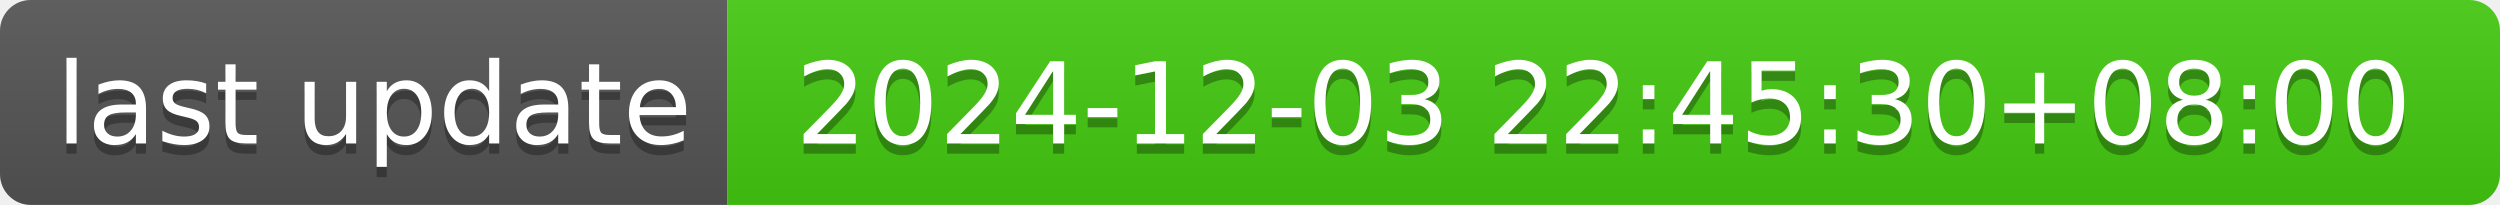
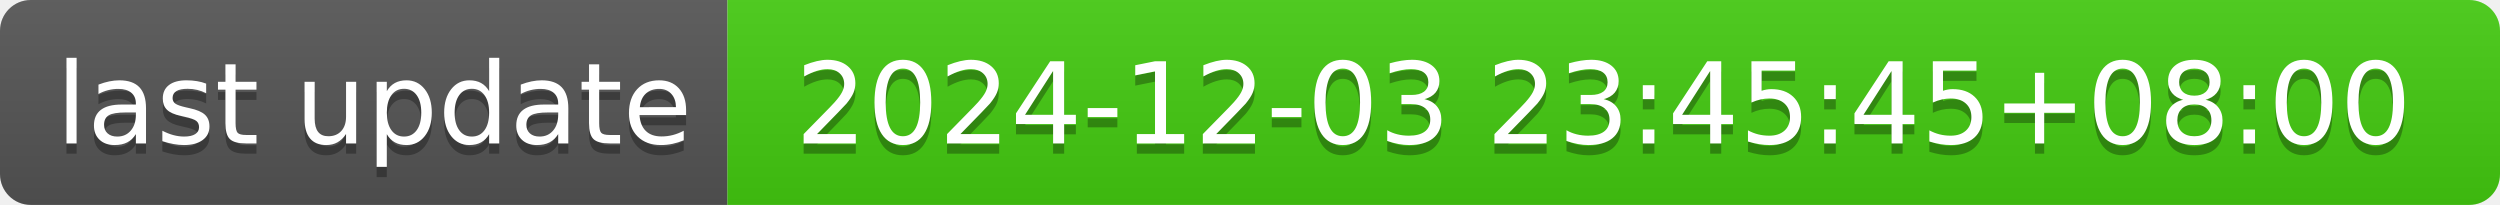
- <svg xmlns="http://www.w3.org/2000/svg" width="244" height="20" role="img" aria-label="last update: 2024-12-03 22:45:30+08:00">
+ <svg xmlns="http://www.w3.org/2000/svg" width="244" height="20" role="img" aria-label="last update: 2024-12-03 23:45:45+08:00">
  <linearGradient id="s" x2="0" y2="100%">
    <stop offset="0" stop-color="#bbb" stop-opacity=".1" />
    <stop offset="1" stop-opacity=".1" />
  </linearGradient>
  <clipPath id="r">
    <rect width="244" height="20" rx="3" fill="#fff" />
  </clipPath>
  <g clip-path="url(#r)">
    <rect width="71" height="20" fill="#555" />
    <rect x="71" width="173" height="20" fill="#4c1" />
    <rect width="244" height="20" fill="url(#s)" />
  </g>
  <g fill="#fff" text-anchor="middle" font-family="Verdana,Geneva,DejaVu Sans,sans-serif" text-rendering="geometricPrecision" font-size="110">
    <text aria-hidden="true" x="365" y="150" fill="#010101" fill-opacity=".3" transform="scale(.1)" textLength="610">last update</text>
    <text x="365" y="140" transform="scale(.1)" fill="#fff" textLength="610">last update</text>
-     <text aria-hidden="true" x="1565" y="150" fill="#010101" fill-opacity=".3" transform="scale(.1)" textLength="1630">2024-12-03 22:45:30+08:00</text>
-     <text x="1565" y="140" transform="scale(.1)" fill="#fff" textLength="1630">2024-12-03 22:45:30+08:00</text>
+     <text aria-hidden="true" x="1565" y="150" fill="#010101" fill-opacity=".3" transform="scale(.1)" textLength="1630">2024-12-03 23:45:45+08:00</text>
+     <text x="1565" y="140" transform="scale(.1)" fill="#fff" textLength="1630">2024-12-03 23:45:45+08:00</text>
  </g>
</svg>
